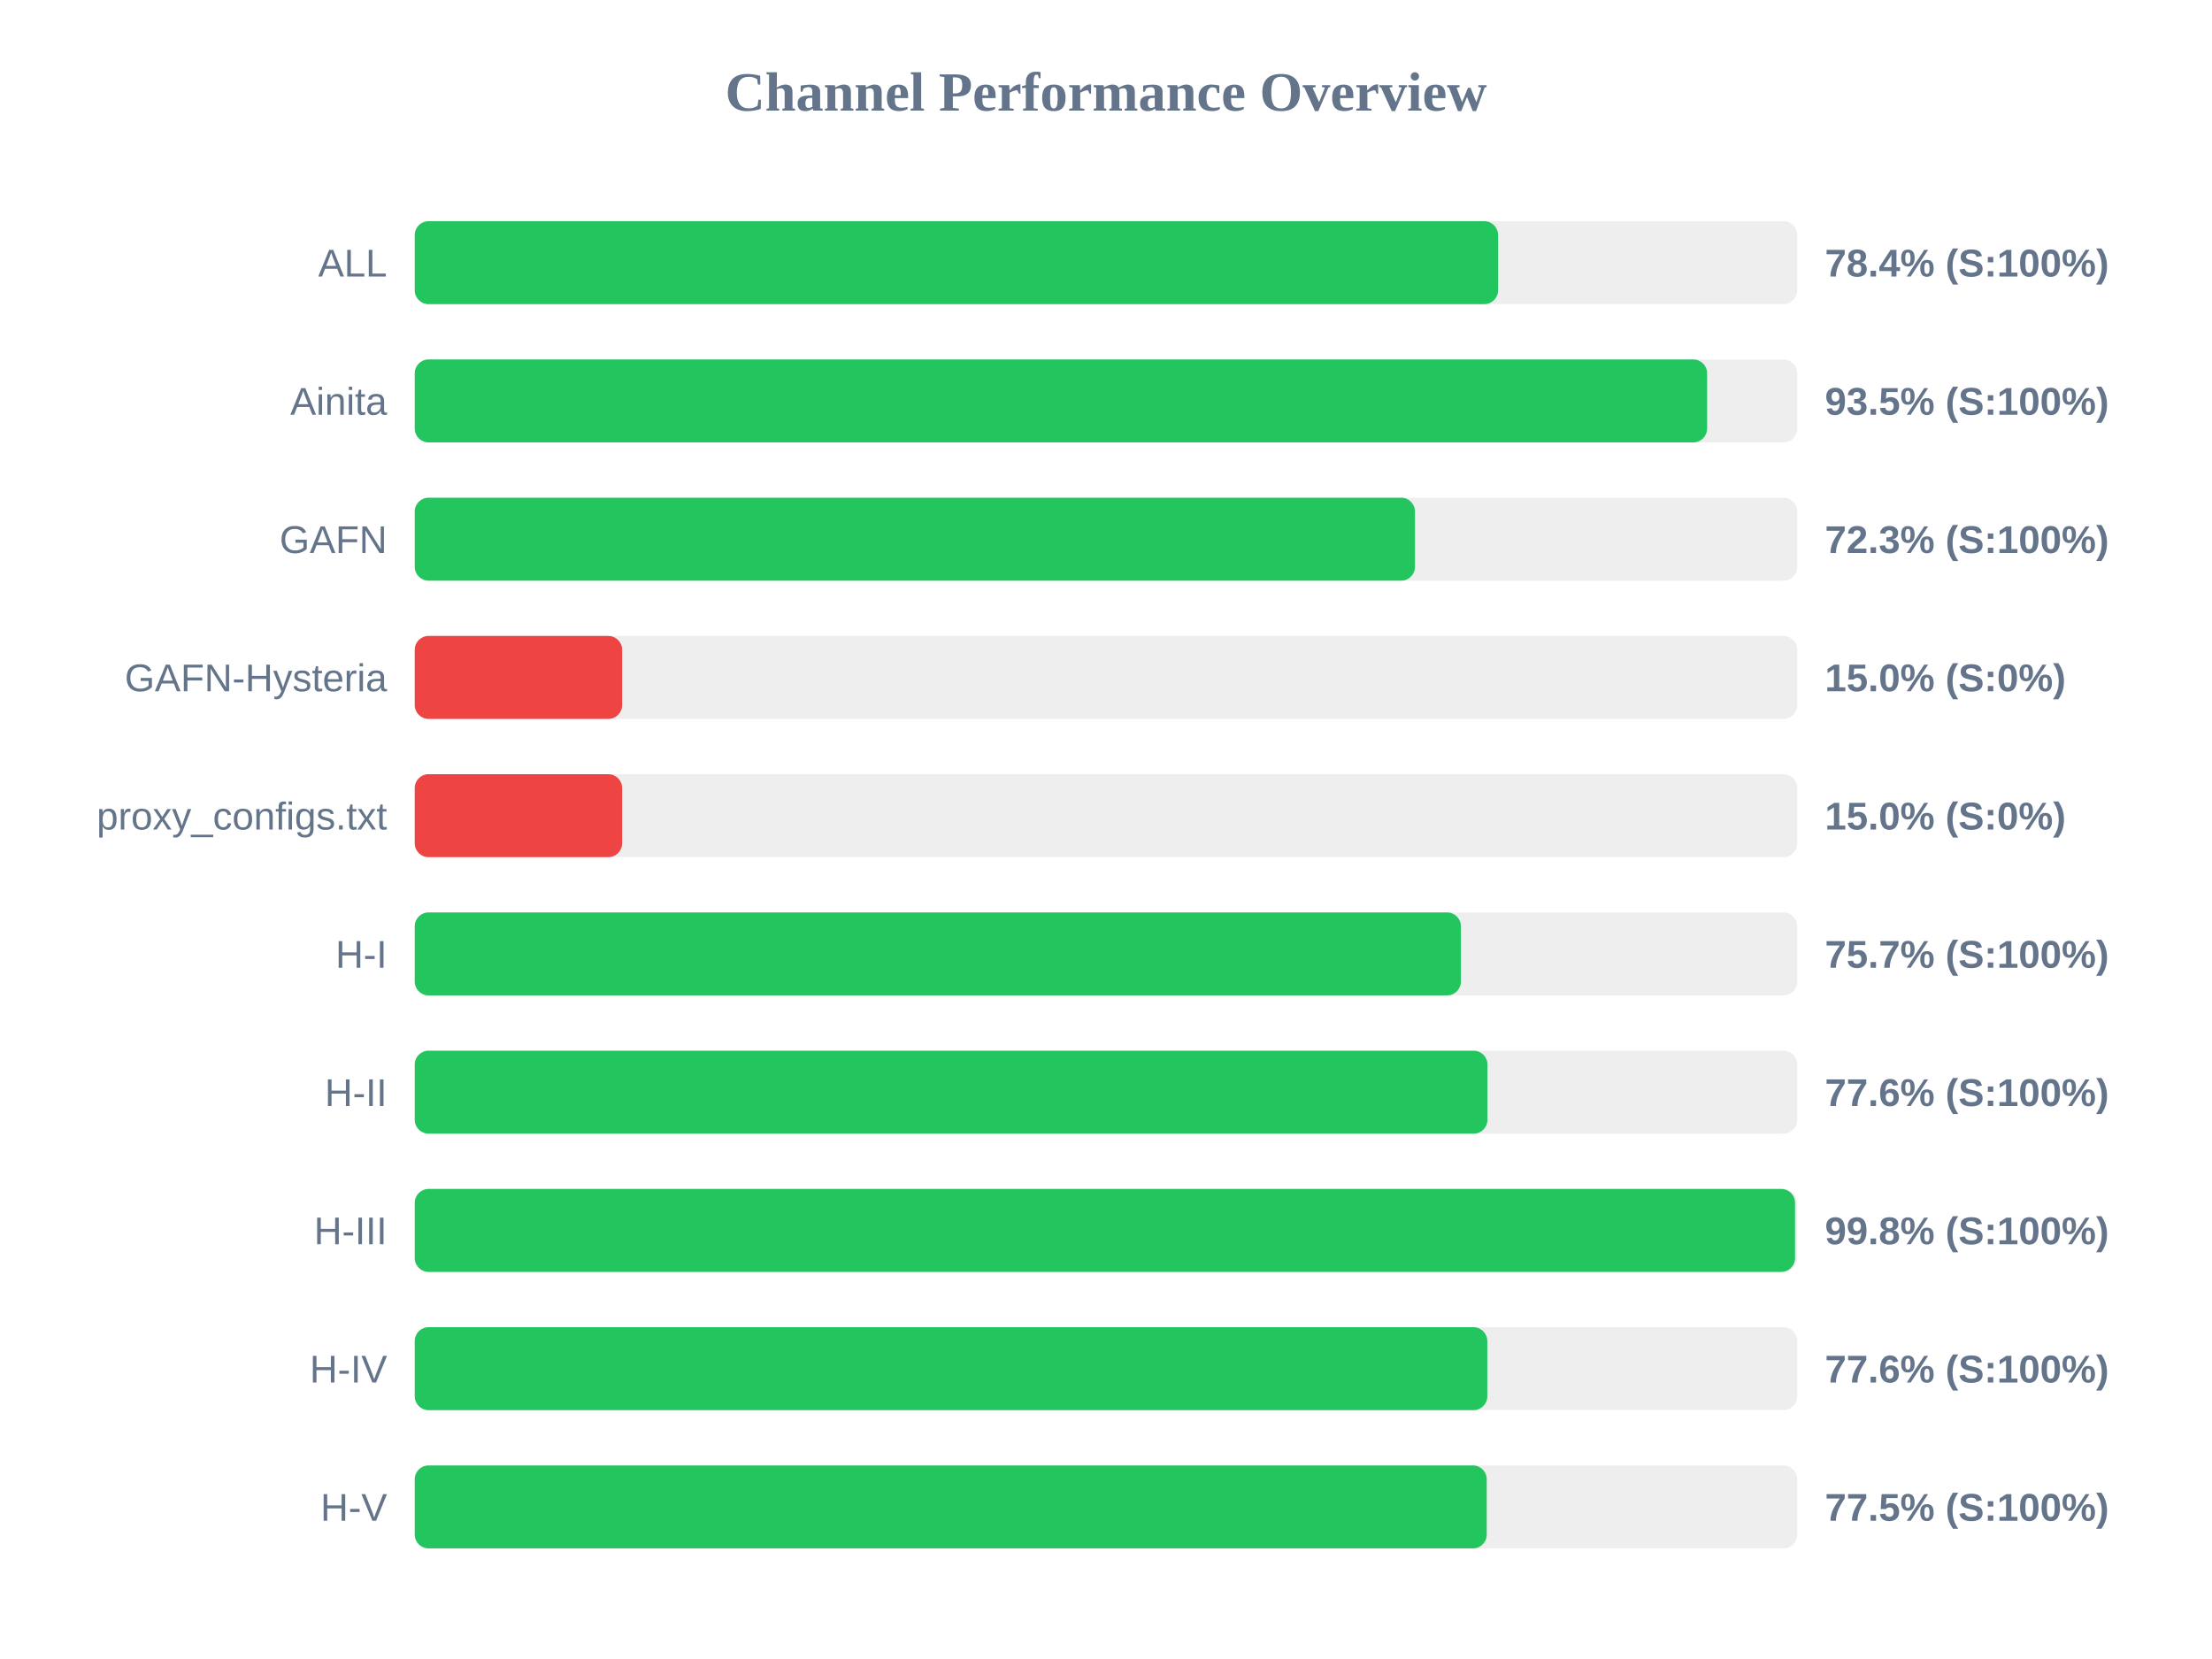
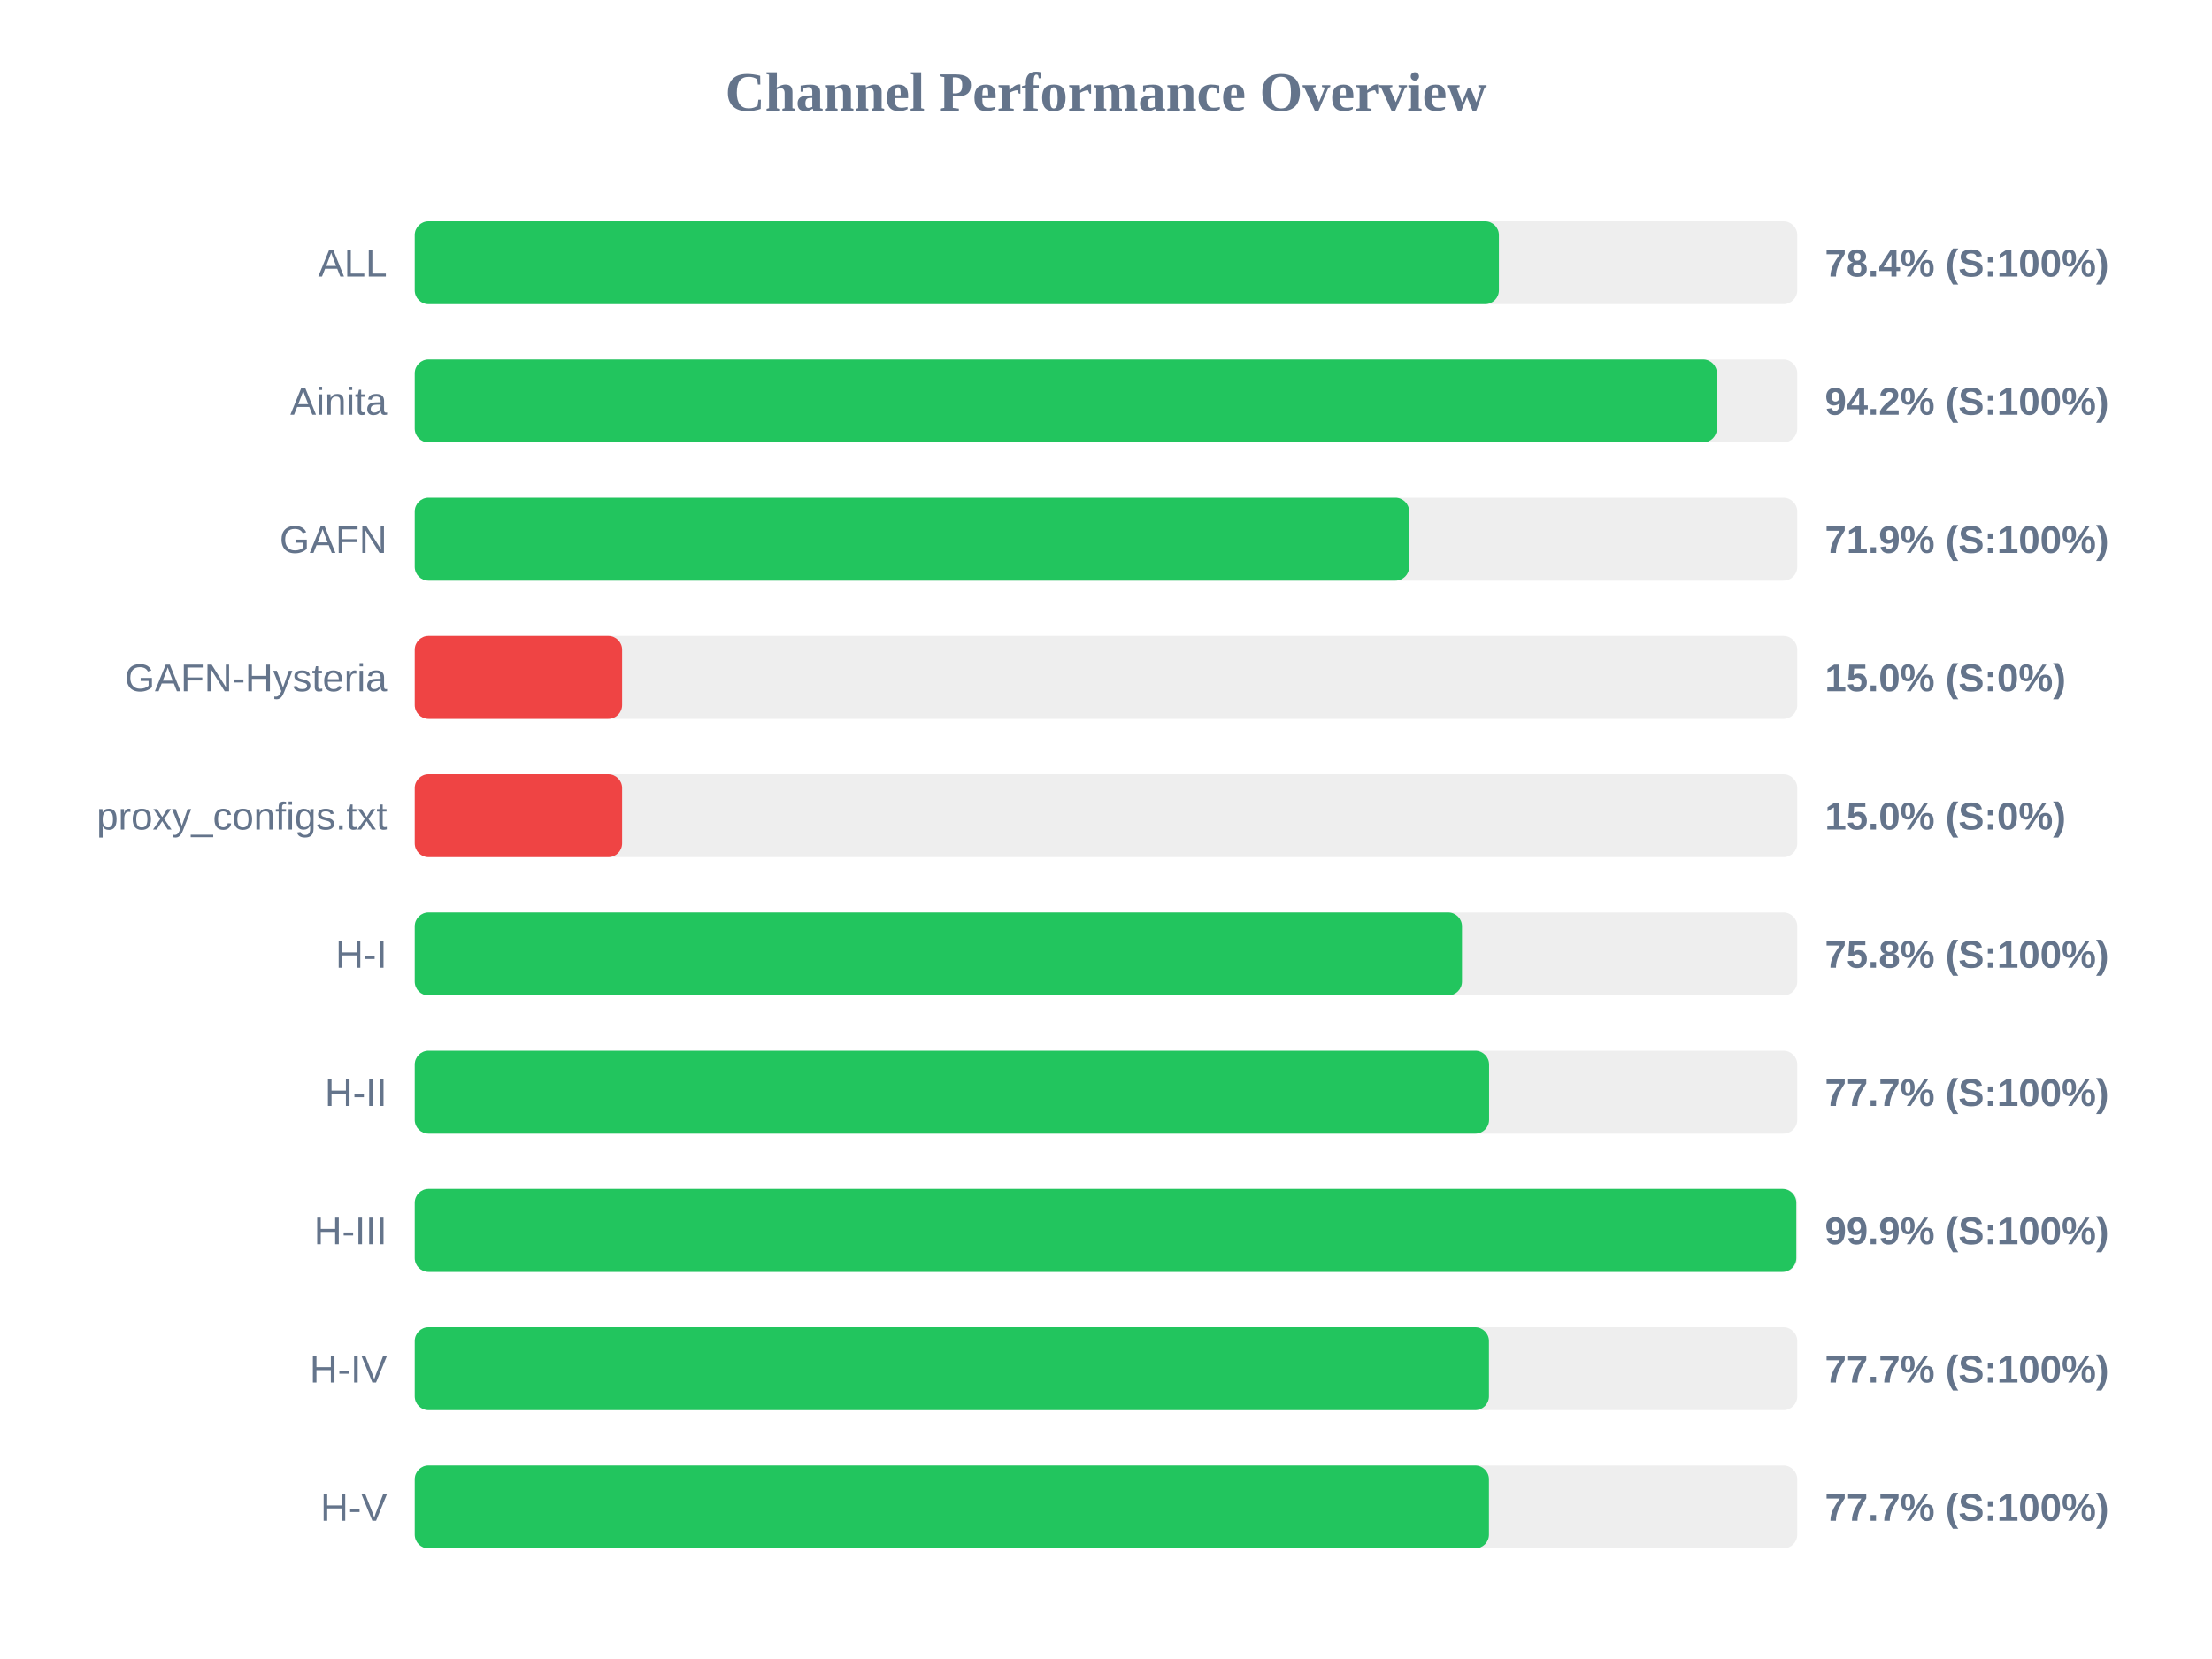
<svg xmlns="http://www.w3.org/2000/svg" width="800" height="600" version="1.1">
  <style>
        .row { font: 14px Arial; fill: #64748b; }
        .score { font: bold 14px Arial; fill: #64748b; }
    </style>
  <text x="400" y="40" text-anchor="middle" font-size="20px" font-weight="bold" fill="#64748b">Channel Performance Overview</text>
  <rect x="150" y="80" width="500" height="30" fill="#eee" rx="5" />
-   <rect x="150" y="80" width="391.8" height="30" fill="#22c55e" rx="5" />
+   <rect x="150" y="80" width="392.1" height="30" fill="#22c55e" rx="5" />
  <text x="140" y="100" text-anchor="end" class="row">ALL</text>
  <text x="660" y="100" text-anchor="start" class="score">78.4% (S:100%)</text>
  <rect x="150" y="130" width="500" height="30" fill="#eee" rx="5" />
-   <rect x="150" y="130" width="467.4" height="30" fill="#22c55e" rx="5" />
+   <rect x="150" y="130" width="470.95" height="30" fill="#22c55e" rx="5" />
  <text x="140" y="150" text-anchor="end" class="row">Ainita</text>
-   <text x="660" y="150" text-anchor="start" class="score">93.5% (S:100%)</text>
+   <text x="660" y="150" text-anchor="start" class="score">94.2% (S:100%)</text>
  <rect x="150" y="180" width="500" height="30" fill="#eee" rx="5" />
-   <rect x="150" y="180" width="361.75" height="30" fill="#22c55e" rx="5" />
+   <rect x="150" y="180" width="359.65" height="30" fill="#22c55e" rx="5" />
  <text x="140" y="200" text-anchor="end" class="row">GAFN</text>
-   <text x="660" y="200" text-anchor="start" class="score">72.3% (S:100%)</text>
+   <text x="660" y="200" text-anchor="start" class="score">71.9% (S:100%)</text>
  <rect x="150" y="230" width="500" height="30" fill="#eee" rx="5" />
  <rect x="150" y="230" width="75.0" height="30" fill="#ef4444" rx="5" />
  <text x="140" y="250" text-anchor="end" class="row">GAFN-Hysteria</text>
  <text x="660" y="250" text-anchor="start" class="score">15.0% (S:0%)</text>
  <rect x="150" y="280" width="500" height="30" fill="#eee" rx="5" />
  <rect x="150" y="280" width="75.0" height="30" fill="#ef4444" rx="5" />
  <text x="140" y="300" text-anchor="end" class="row">proxy_configs.txt</text>
  <text x="660" y="300" text-anchor="start" class="score">15.0% (S:0%)</text>
  <rect x="150" y="330" width="500" height="30" fill="#eee" rx="5" />
-   <rect x="150" y="330" width="378.35" height="30" fill="#22c55e" rx="5" />
+   <rect x="150" y="330" width="378.75" height="30" fill="#22c55e" rx="5" />
  <text x="140" y="350" text-anchor="end" class="row">H-I</text>
-   <text x="660" y="350" text-anchor="start" class="score">75.7% (S:100%)</text>
+   <text x="660" y="350" text-anchor="start" class="score">75.8% (S:100%)</text>
  <rect x="150" y="380" width="500" height="30" fill="#eee" rx="5" />
-   <rect x="150" y="380" width="387.95" height="30" fill="#22c55e" rx="5" />
+   <rect x="150" y="380" width="388.55" height="30" fill="#22c55e" rx="5" />
  <text x="140" y="400" text-anchor="end" class="row">H-II</text>
-   <text x="660" y="400" text-anchor="start" class="score">77.6% (S:100%)</text>
+   <text x="660" y="400" text-anchor="start" class="score">77.7% (S:100%)</text>
  <rect x="150" y="430" width="500" height="30" fill="#eee" rx="5" />
-   <rect x="150" y="430" width="499.2" height="30" fill="#22c55e" rx="5" />
+   <rect x="150" y="430" width="499.65" height="30" fill="#22c55e" rx="5" />
  <text x="140" y="450" text-anchor="end" class="row">H-III</text>
-   <text x="660" y="450" text-anchor="start" class="score">99.8% (S:100%)</text>
+   <text x="660" y="450" text-anchor="start" class="score">99.9% (S:100%)</text>
  <rect x="150" y="480" width="500" height="30" fill="#eee" rx="5" />
-   <rect x="150" y="480" width="387.9" height="30" fill="#22c55e" rx="5" />
+   <rect x="150" y="480" width="388.5" height="30" fill="#22c55e" rx="5" />
  <text x="140" y="500" text-anchor="end" class="row">H-IV</text>
-   <text x="660" y="500" text-anchor="start" class="score">77.6% (S:100%)</text>
+   <text x="660" y="500" text-anchor="start" class="score">77.7% (S:100%)</text>
  <rect x="150" y="530" width="500" height="30" fill="#eee" rx="5" />
-   <rect x="150" y="530" width="387.7" height="30" fill="#22c55e" rx="5" />
+   <rect x="150" y="530" width="388.5" height="30" fill="#22c55e" rx="5" />
  <text x="140" y="550" text-anchor="end" class="row">H-V</text>
-   <text x="660" y="550" text-anchor="start" class="score">77.5% (S:100%)</text>
+   <text x="660" y="550" text-anchor="start" class="score">77.7% (S:100%)</text>
</svg>
